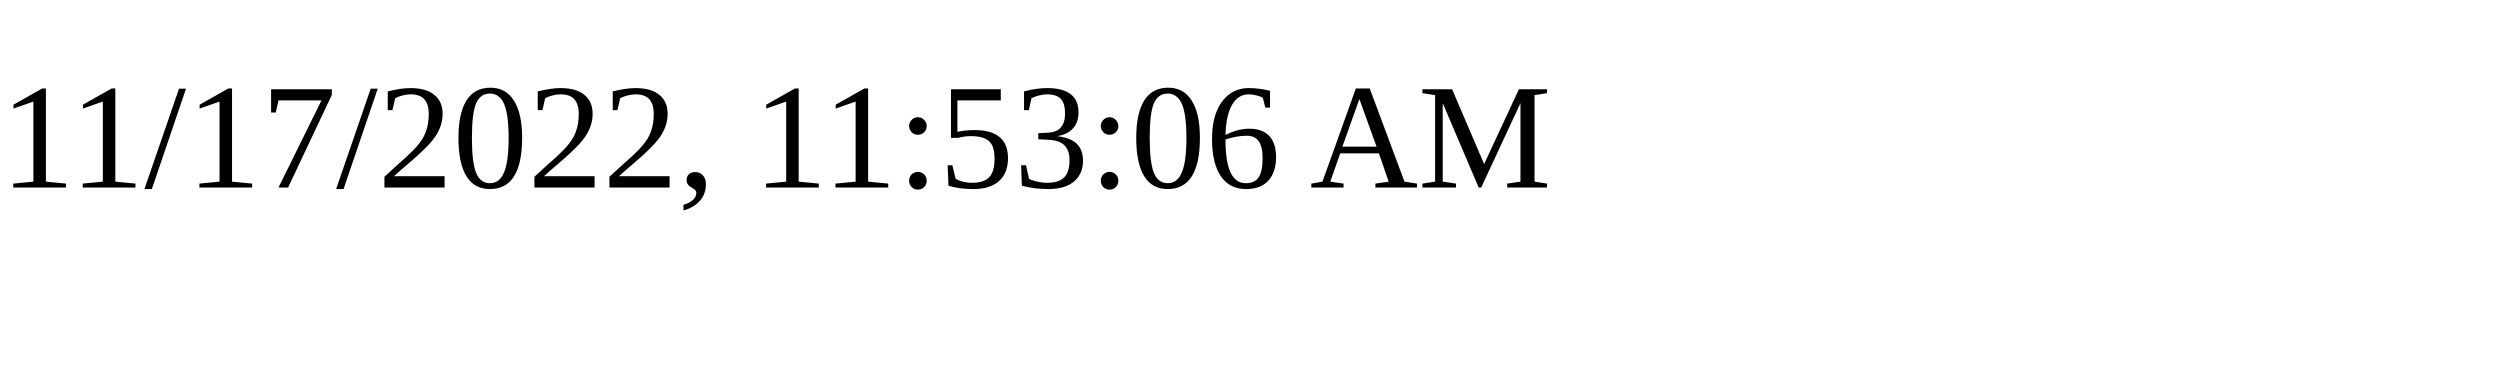
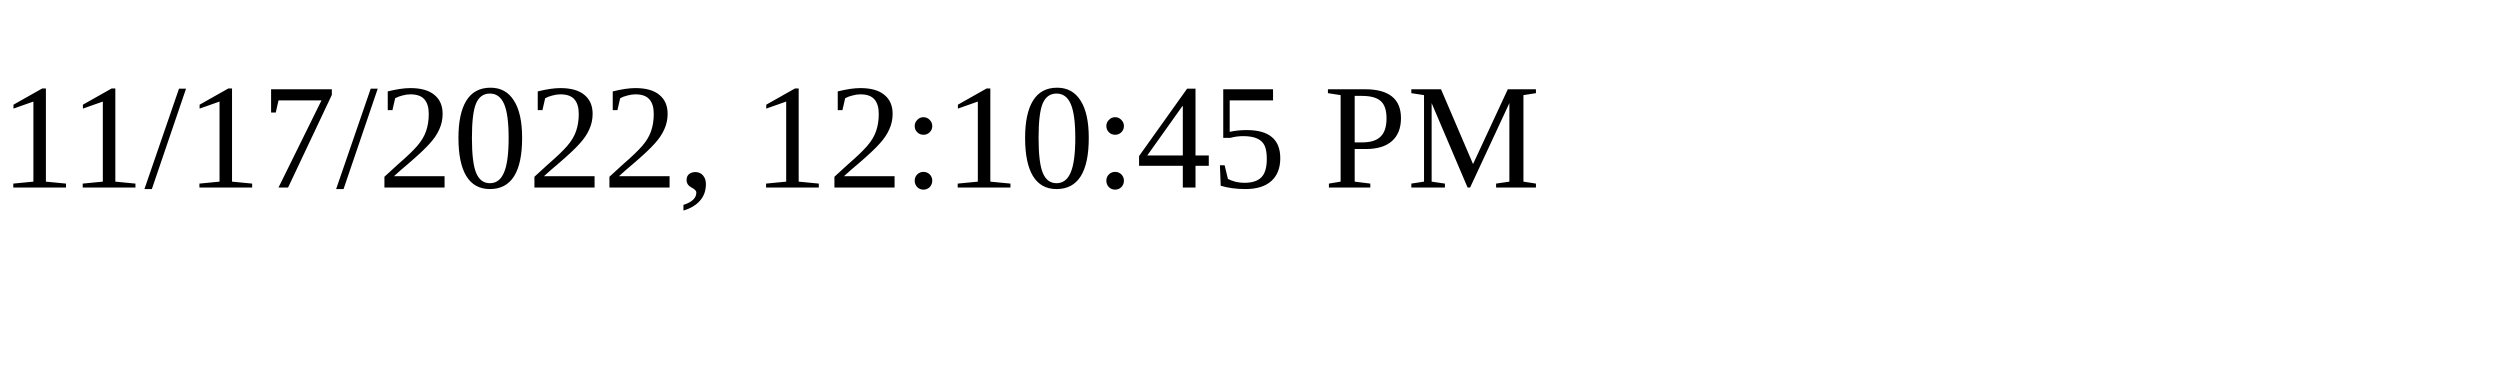
<svg xmlns="http://www.w3.org/2000/svg" height="30" width="200">
-   <text x="0" y="15">11/17/2022, 11:53:06 AM</text>
+   <text x="0" y="15">11/17/2022, 12:10:45 PM</text>
</svg>
